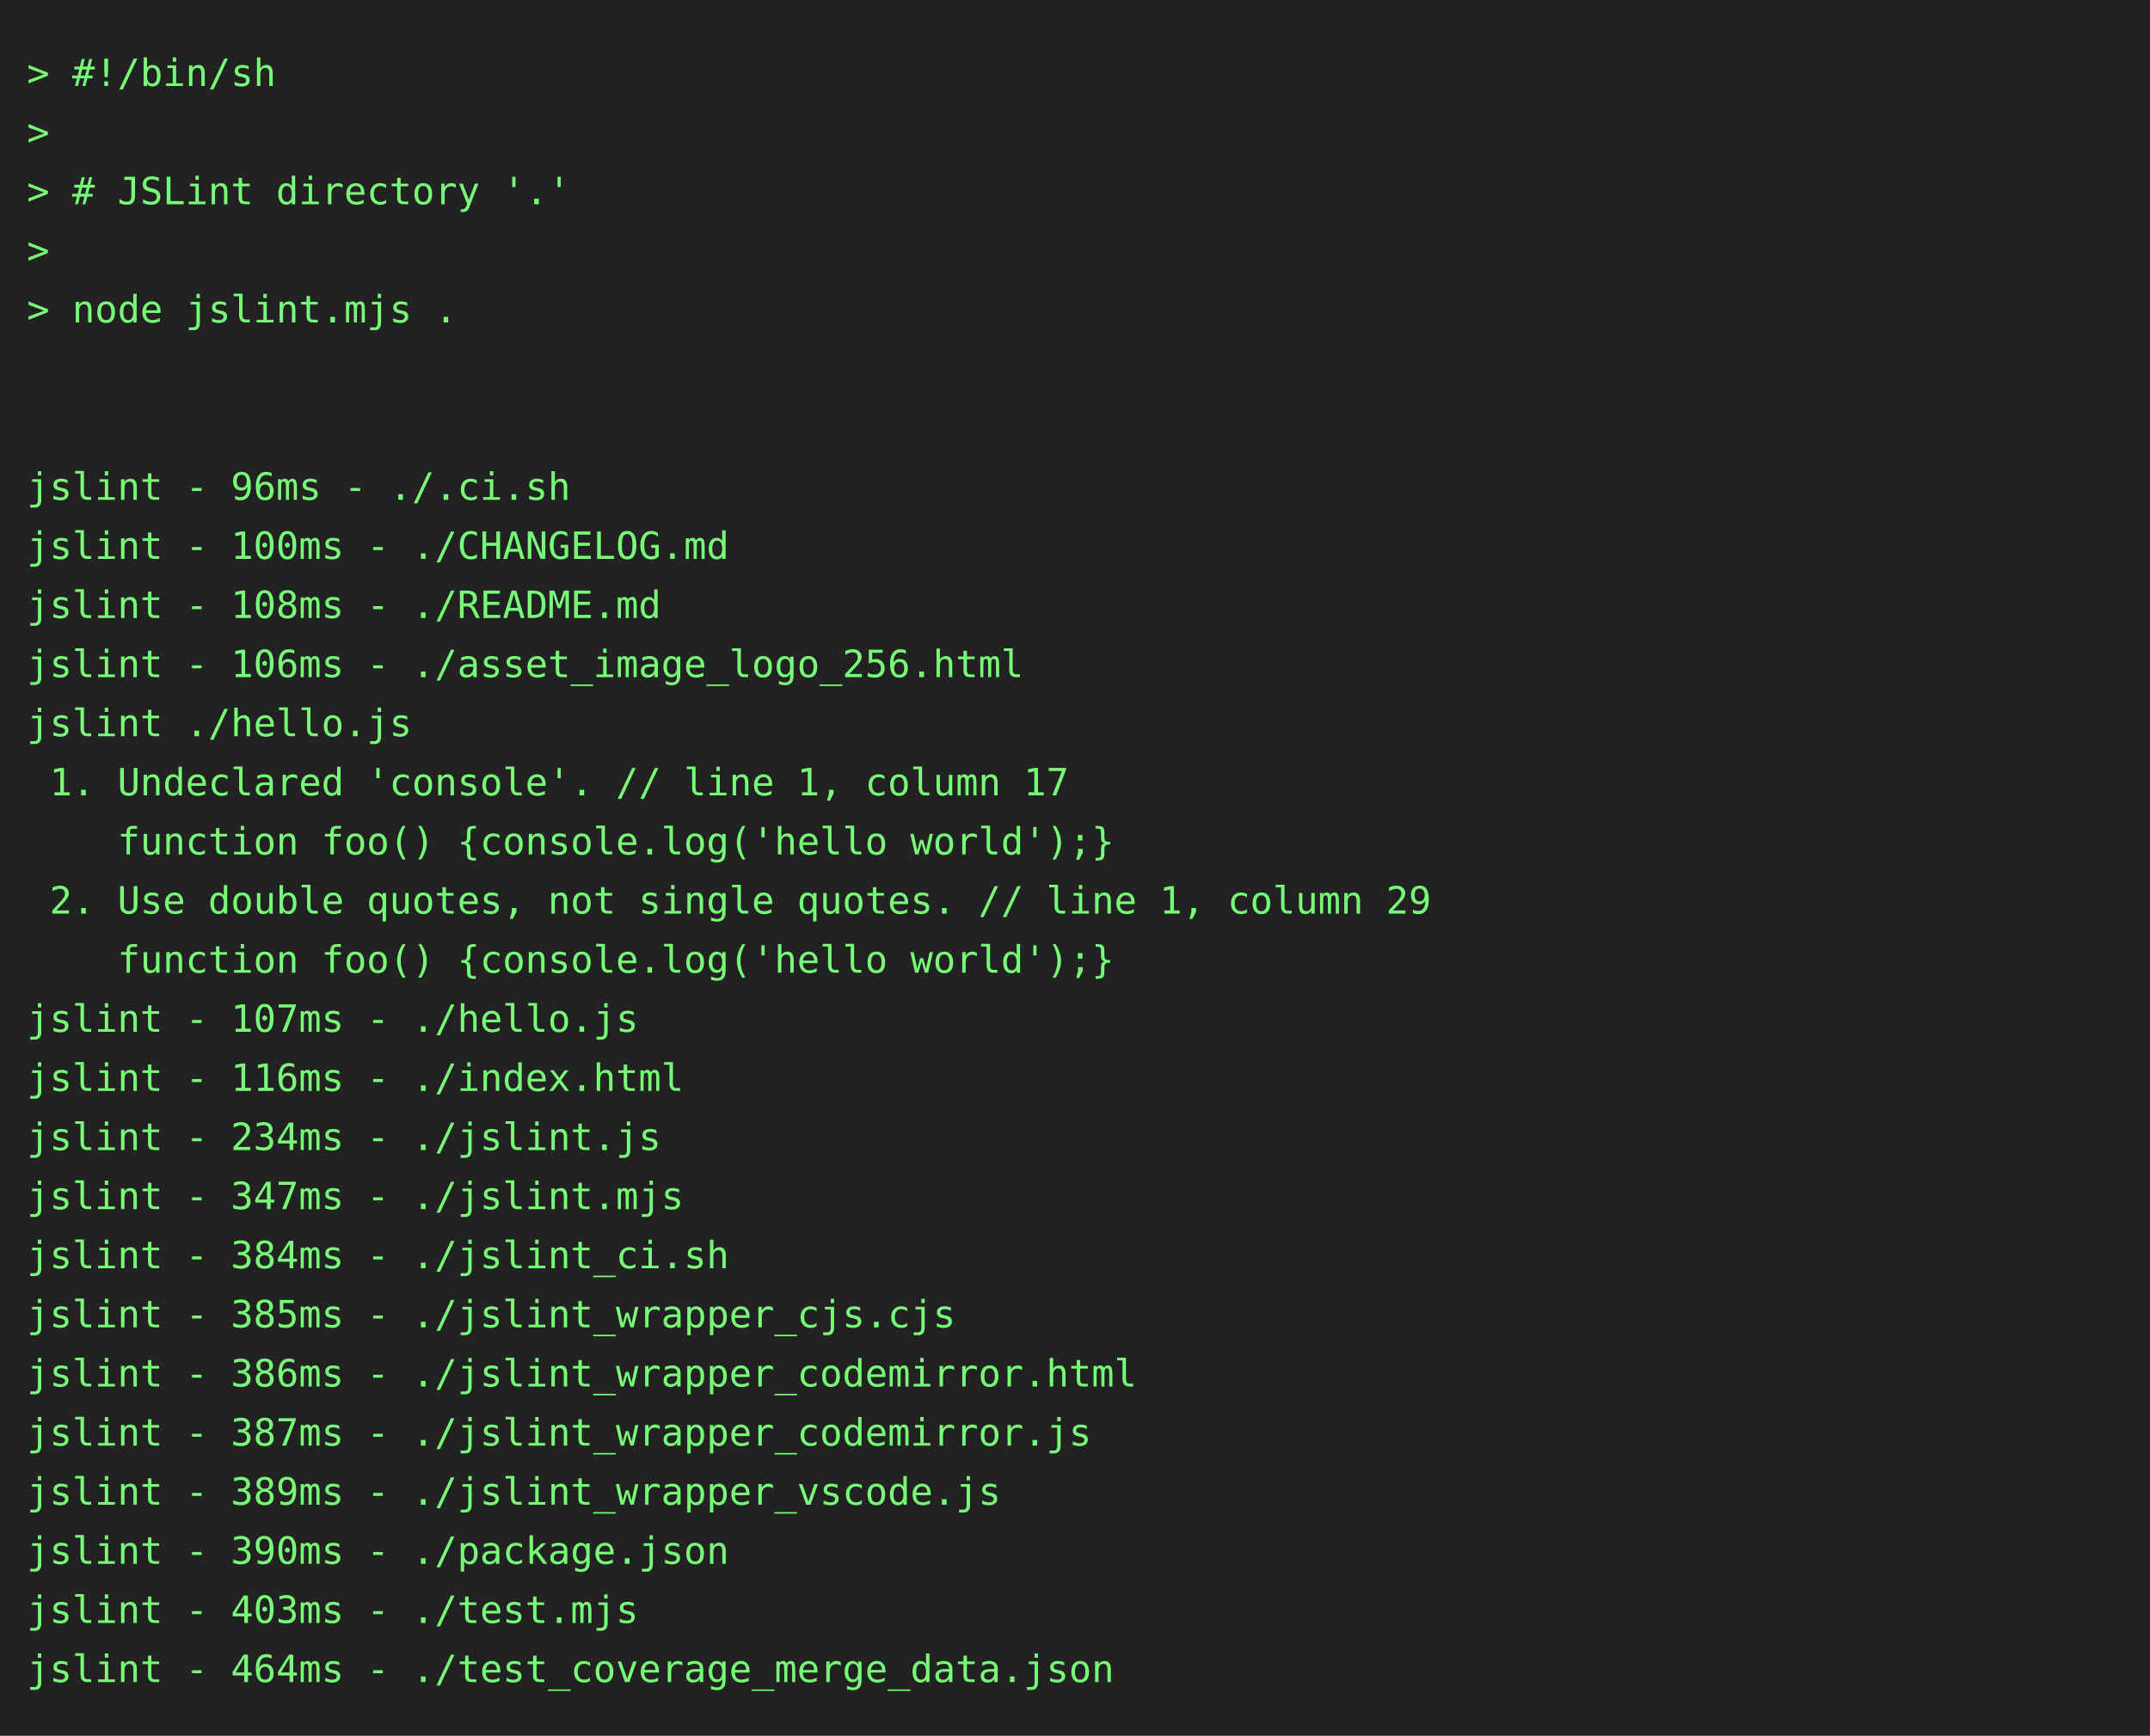
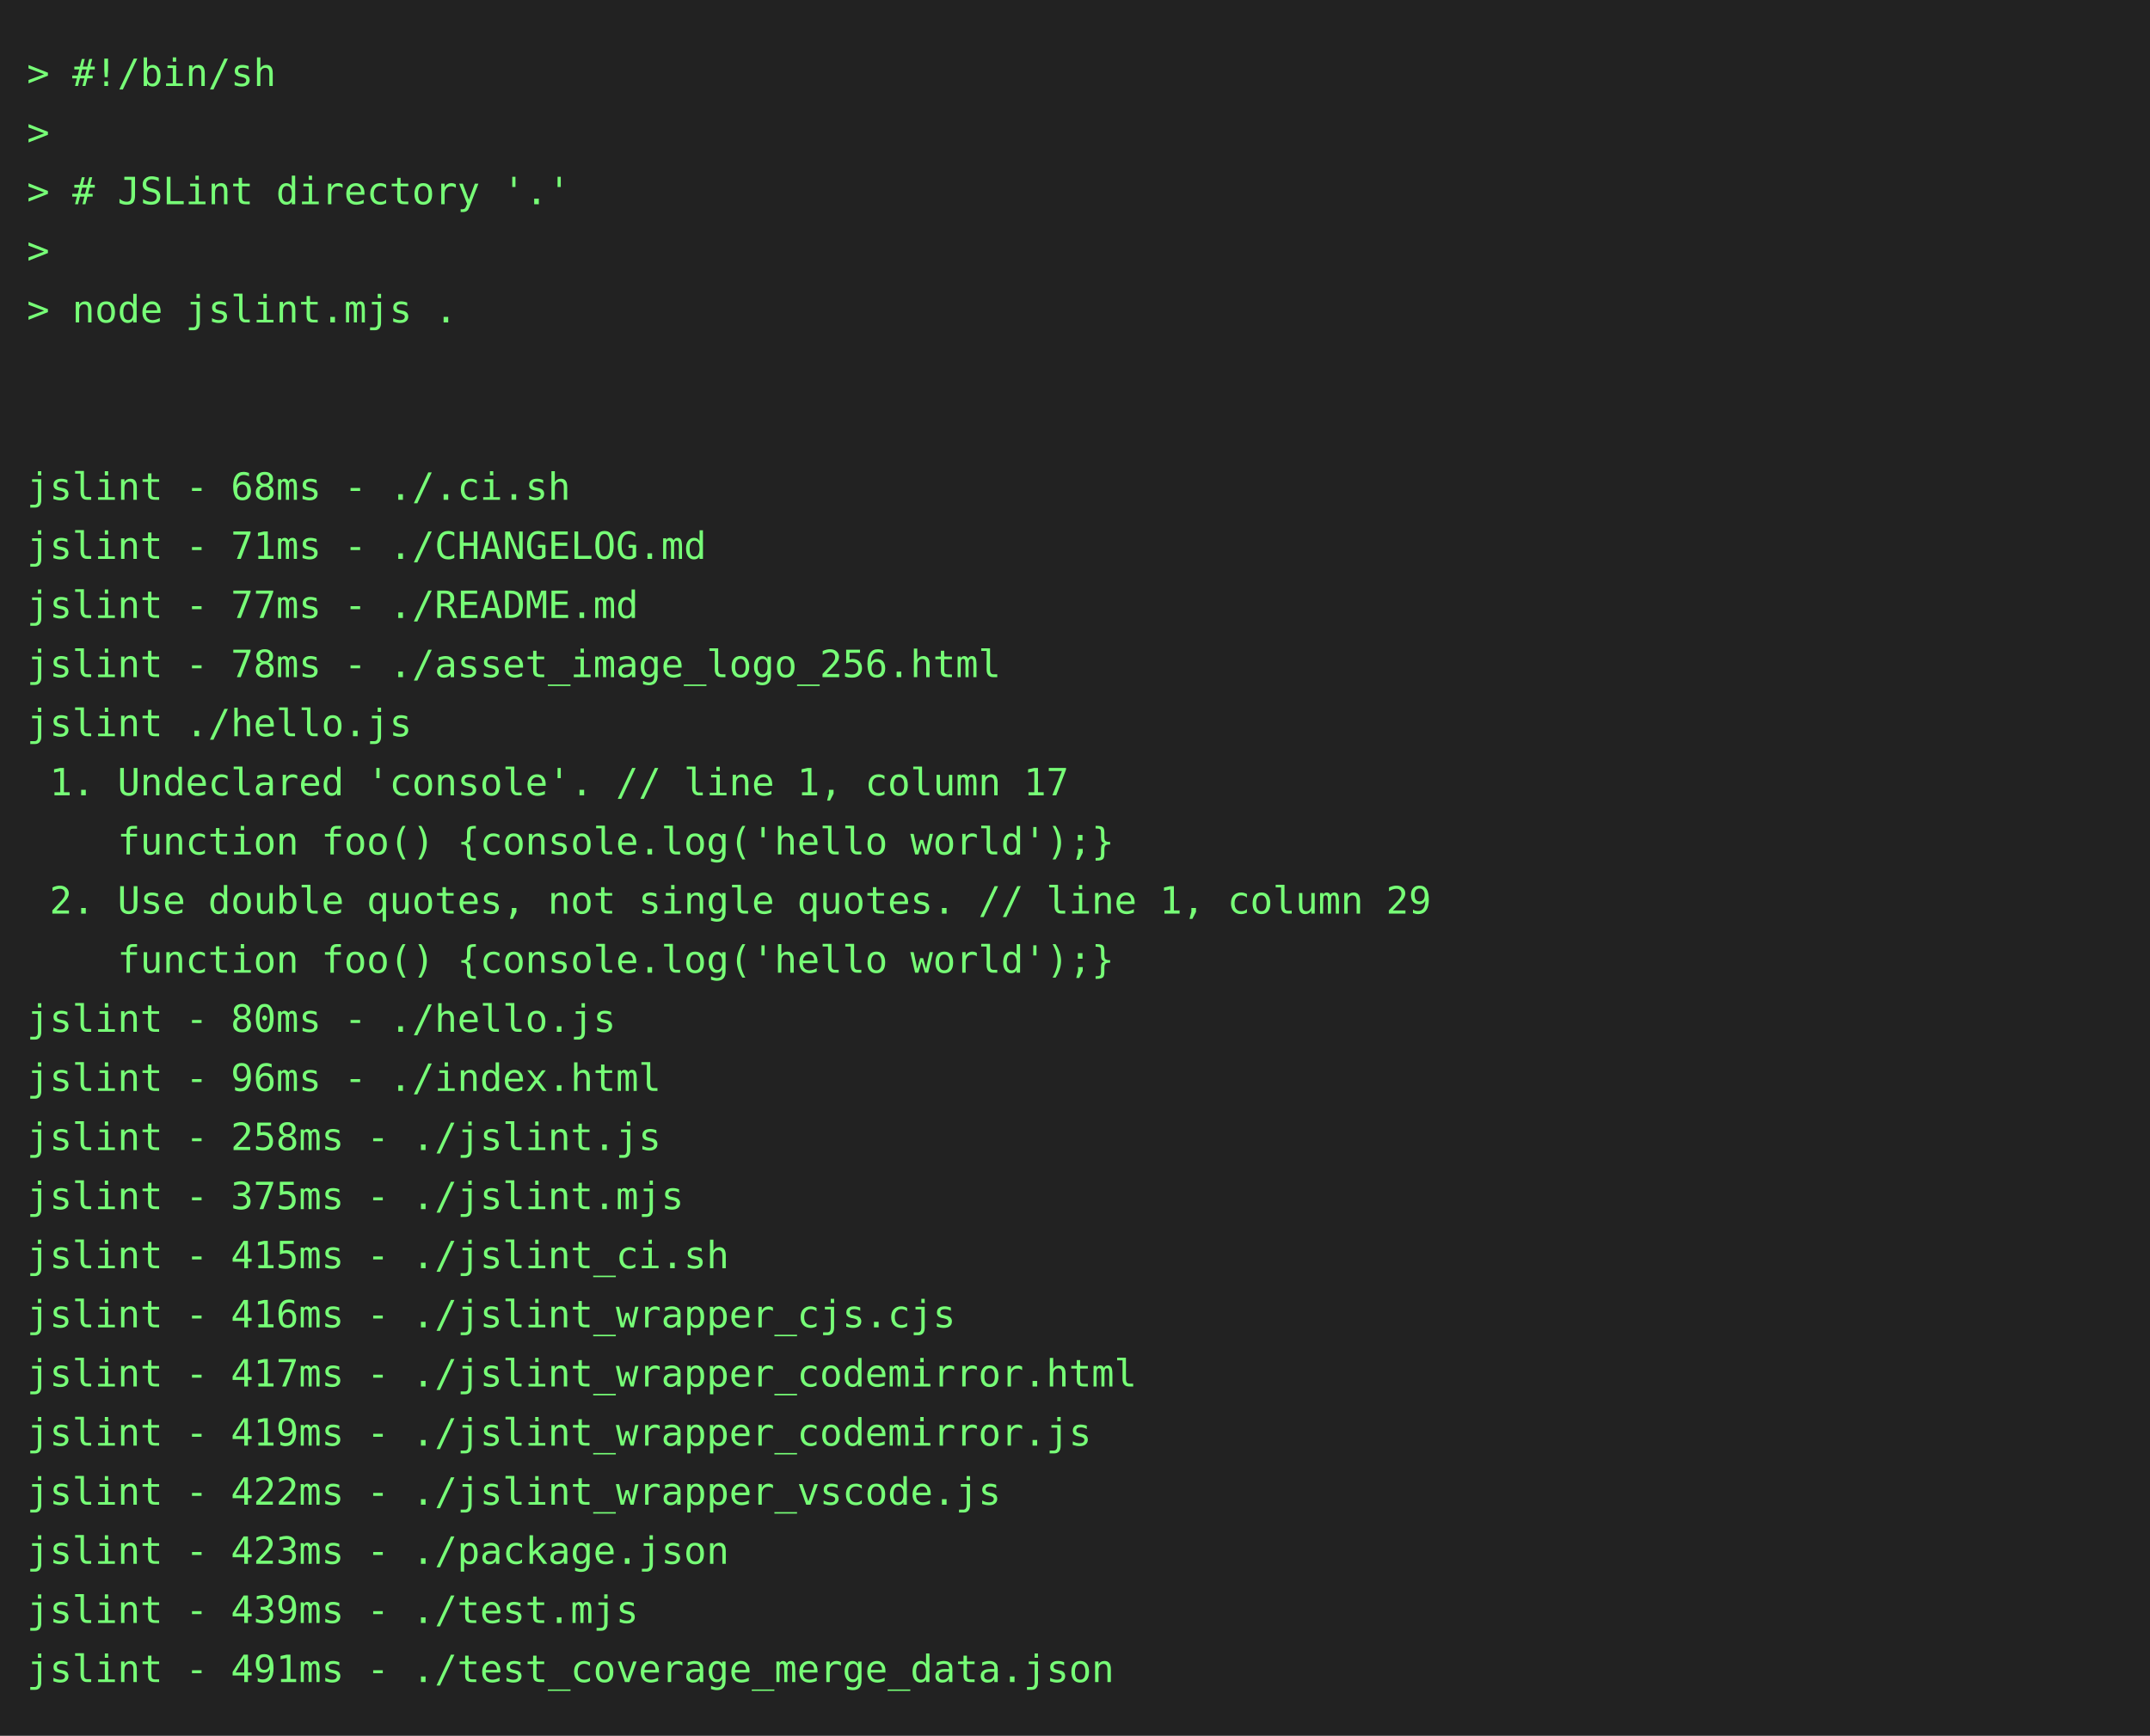
<svg xmlns="http://www.w3.org/2000/svg" height="646" width="800">
  <rect height="646" fill="#222" width="800" />
  <text fill="#7f7" font-family="consolas, menlo, monospace" font-size="14" xml:space="preserve">
    <tspan lengthAdjust="spacingAndGlyphs" textLength="768" x="10" y="32">&gt; #!/bin/sh                                                                                      </tspan>
    <tspan lengthAdjust="spacingAndGlyphs" textLength="768" x="10" y="54">&gt;                                                                                                </tspan>
    <tspan lengthAdjust="spacingAndGlyphs" textLength="768" x="10" y="76">&gt; # JSLint directory '.'                                                                         </tspan>
    <tspan lengthAdjust="spacingAndGlyphs" textLength="768" x="10" y="98">&gt;                                                                                                </tspan>
    <tspan lengthAdjust="spacingAndGlyphs" textLength="768" x="10" y="120">&gt; node jslint.mjs .                                                                              </tspan>
    <tspan lengthAdjust="spacingAndGlyphs" textLength="768" x="10" y="142">                                                                                                 </tspan>
    <tspan lengthAdjust="spacingAndGlyphs" textLength="768" x="10" y="164">                                                                                                 </tspan>
-     <tspan lengthAdjust="spacingAndGlyphs" textLength="768" x="10" y="186">jslint - 96ms - ./.ci.sh                                                                         </tspan>
-     <tspan lengthAdjust="spacingAndGlyphs" textLength="768" x="10" y="208">jslint - 100ms - ./CHANGELOG.md                                                                  </tspan>
-     <tspan lengthAdjust="spacingAndGlyphs" textLength="768" x="10" y="230">jslint - 108ms - ./README.md                                                                     </tspan>
-     <tspan lengthAdjust="spacingAndGlyphs" textLength="768" x="10" y="252">jslint - 106ms - ./asset_image_logo_256.html                                                     </tspan>
+     <tspan lengthAdjust="spacingAndGlyphs" textLength="768" x="10" y="186">jslint - 68ms - ./.ci.sh                                                                         </tspan>
+     <tspan lengthAdjust="spacingAndGlyphs" textLength="768" x="10" y="208">jslint - 71ms - ./CHANGELOG.md                                                                   </tspan>
+     <tspan lengthAdjust="spacingAndGlyphs" textLength="768" x="10" y="230">jslint - 77ms - ./README.md                                                                      </tspan>
+     <tspan lengthAdjust="spacingAndGlyphs" textLength="768" x="10" y="252">jslint - 78ms - ./asset_image_logo_256.html                                                      </tspan>
    <tspan lengthAdjust="spacingAndGlyphs" textLength="768" x="10" y="274">jslint ./hello.js                                                                                </tspan>
    <tspan lengthAdjust="spacingAndGlyphs" textLength="768" x="10" y="296"> 1. Undeclared 'console'. // line 1, column 17                                                   </tspan>
    <tspan lengthAdjust="spacingAndGlyphs" textLength="768" x="10" y="318">    function foo() {console.log('hello world');}                                                 </tspan>
    <tspan lengthAdjust="spacingAndGlyphs" textLength="768" x="10" y="340"> 2. Use double quotes, not single quotes. // line 1, column 29                                   </tspan>
    <tspan lengthAdjust="spacingAndGlyphs" textLength="768" x="10" y="362">    function foo() {console.log('hello world');}                                                 </tspan>
-     <tspan lengthAdjust="spacingAndGlyphs" textLength="768" x="10" y="384">jslint - 107ms - ./hello.js                                                                      </tspan>
-     <tspan lengthAdjust="spacingAndGlyphs" textLength="768" x="10" y="406">jslint - 116ms - ./index.html                                                                    </tspan>
-     <tspan lengthAdjust="spacingAndGlyphs" textLength="768" x="10" y="428">jslint - 234ms - ./jslint.js                                                                     </tspan>
-     <tspan lengthAdjust="spacingAndGlyphs" textLength="768" x="10" y="450">jslint - 347ms - ./jslint.mjs                                                                    </tspan>
-     <tspan lengthAdjust="spacingAndGlyphs" textLength="768" x="10" y="472">jslint - 384ms - ./jslint_ci.sh                                                                  </tspan>
-     <tspan lengthAdjust="spacingAndGlyphs" textLength="768" x="10" y="494">jslint - 385ms - ./jslint_wrapper_cjs.cjs                                                        </tspan>
-     <tspan lengthAdjust="spacingAndGlyphs" textLength="768" x="10" y="516">jslint - 386ms - ./jslint_wrapper_codemirror.html                                                </tspan>
-     <tspan lengthAdjust="spacingAndGlyphs" textLength="768" x="10" y="538">jslint - 387ms - ./jslint_wrapper_codemirror.js                                                  </tspan>
-     <tspan lengthAdjust="spacingAndGlyphs" textLength="768" x="10" y="560">jslint - 389ms - ./jslint_wrapper_vscode.js                                                      </tspan>
-     <tspan lengthAdjust="spacingAndGlyphs" textLength="768" x="10" y="582">jslint - 390ms - ./package.json                                                                  </tspan>
-     <tspan lengthAdjust="spacingAndGlyphs" textLength="768" x="10" y="604">jslint - 403ms - ./test.mjs                                                                      </tspan>
-     <tspan lengthAdjust="spacingAndGlyphs" textLength="768" x="10" y="626">jslint - 464ms - ./test_coverage_merge_data.json                                                 </tspan>
+     <tspan lengthAdjust="spacingAndGlyphs" textLength="768" x="10" y="384">jslint - 80ms - ./hello.js                                                                       </tspan>
+     <tspan lengthAdjust="spacingAndGlyphs" textLength="768" x="10" y="406">jslint - 96ms - ./index.html                                                                     </tspan>
+     <tspan lengthAdjust="spacingAndGlyphs" textLength="768" x="10" y="428">jslint - 258ms - ./jslint.js                                                                     </tspan>
+     <tspan lengthAdjust="spacingAndGlyphs" textLength="768" x="10" y="450">jslint - 375ms - ./jslint.mjs                                                                    </tspan>
+     <tspan lengthAdjust="spacingAndGlyphs" textLength="768" x="10" y="472">jslint - 415ms - ./jslint_ci.sh                                                                  </tspan>
+     <tspan lengthAdjust="spacingAndGlyphs" textLength="768" x="10" y="494">jslint - 416ms - ./jslint_wrapper_cjs.cjs                                                        </tspan>
+     <tspan lengthAdjust="spacingAndGlyphs" textLength="768" x="10" y="516">jslint - 417ms - ./jslint_wrapper_codemirror.html                                                </tspan>
+     <tspan lengthAdjust="spacingAndGlyphs" textLength="768" x="10" y="538">jslint - 419ms - ./jslint_wrapper_codemirror.js                                                  </tspan>
+     <tspan lengthAdjust="spacingAndGlyphs" textLength="768" x="10" y="560">jslint - 422ms - ./jslint_wrapper_vscode.js                                                      </tspan>
+     <tspan lengthAdjust="spacingAndGlyphs" textLength="768" x="10" y="582">jslint - 423ms - ./package.json                                                                  </tspan>
+     <tspan lengthAdjust="spacingAndGlyphs" textLength="768" x="10" y="604">jslint - 439ms - ./test.mjs                                                                      </tspan>
+     <tspan lengthAdjust="spacingAndGlyphs" textLength="768" x="10" y="626">jslint - 491ms - ./test_coverage_merge_data.json                                                 </tspan>
  </text>
</svg>
